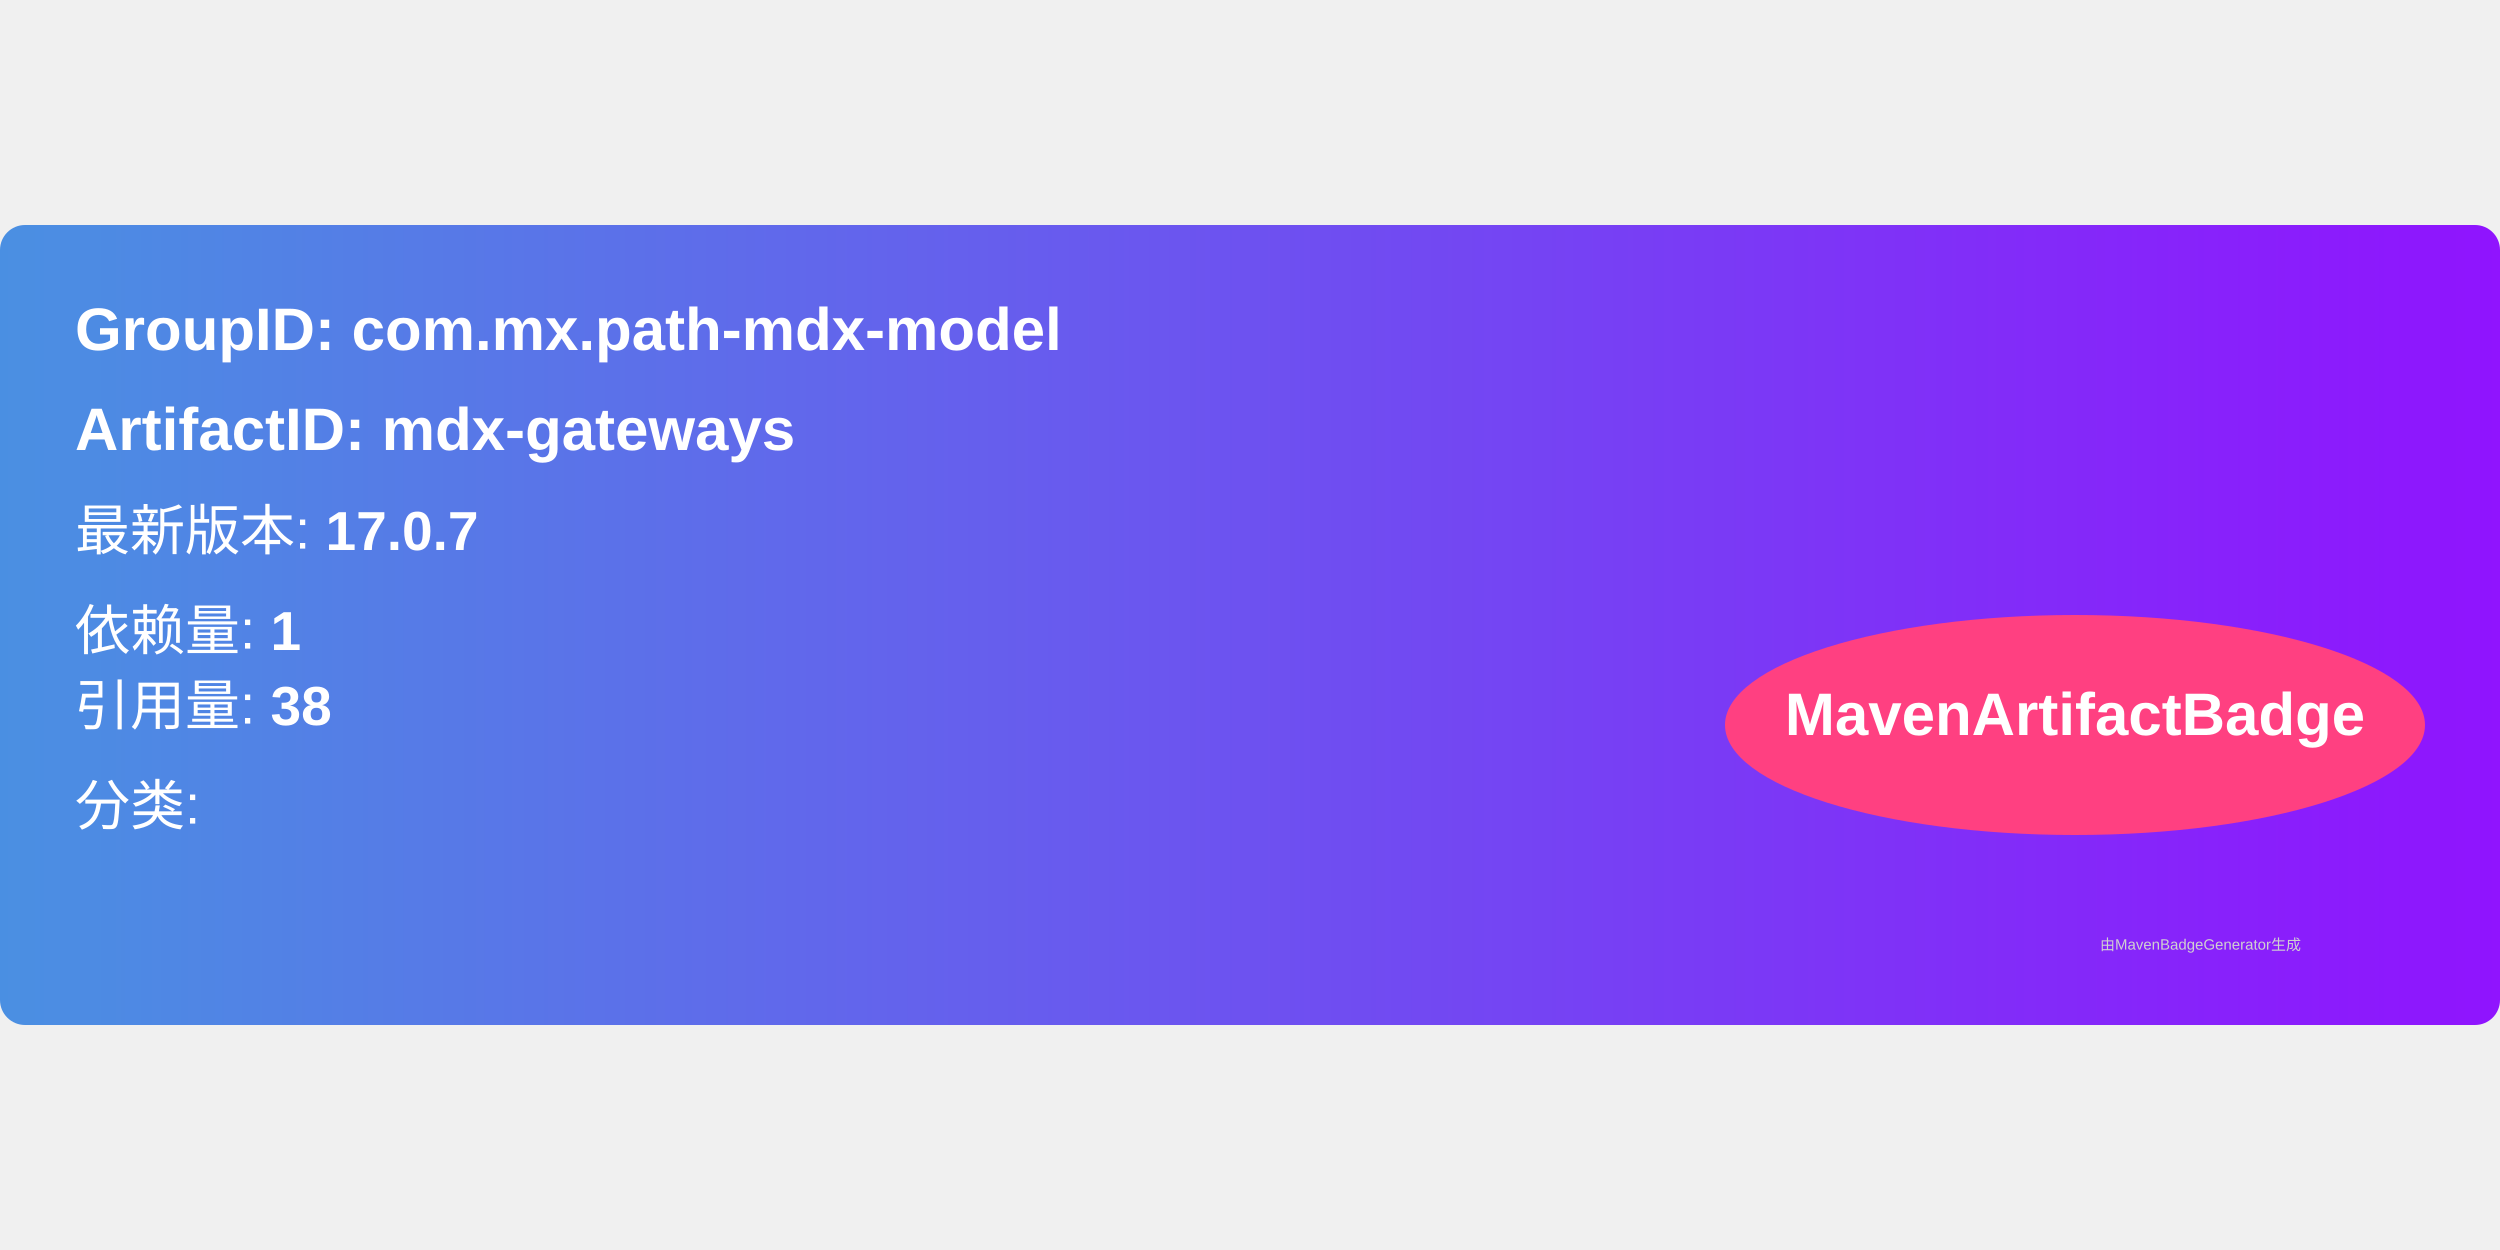
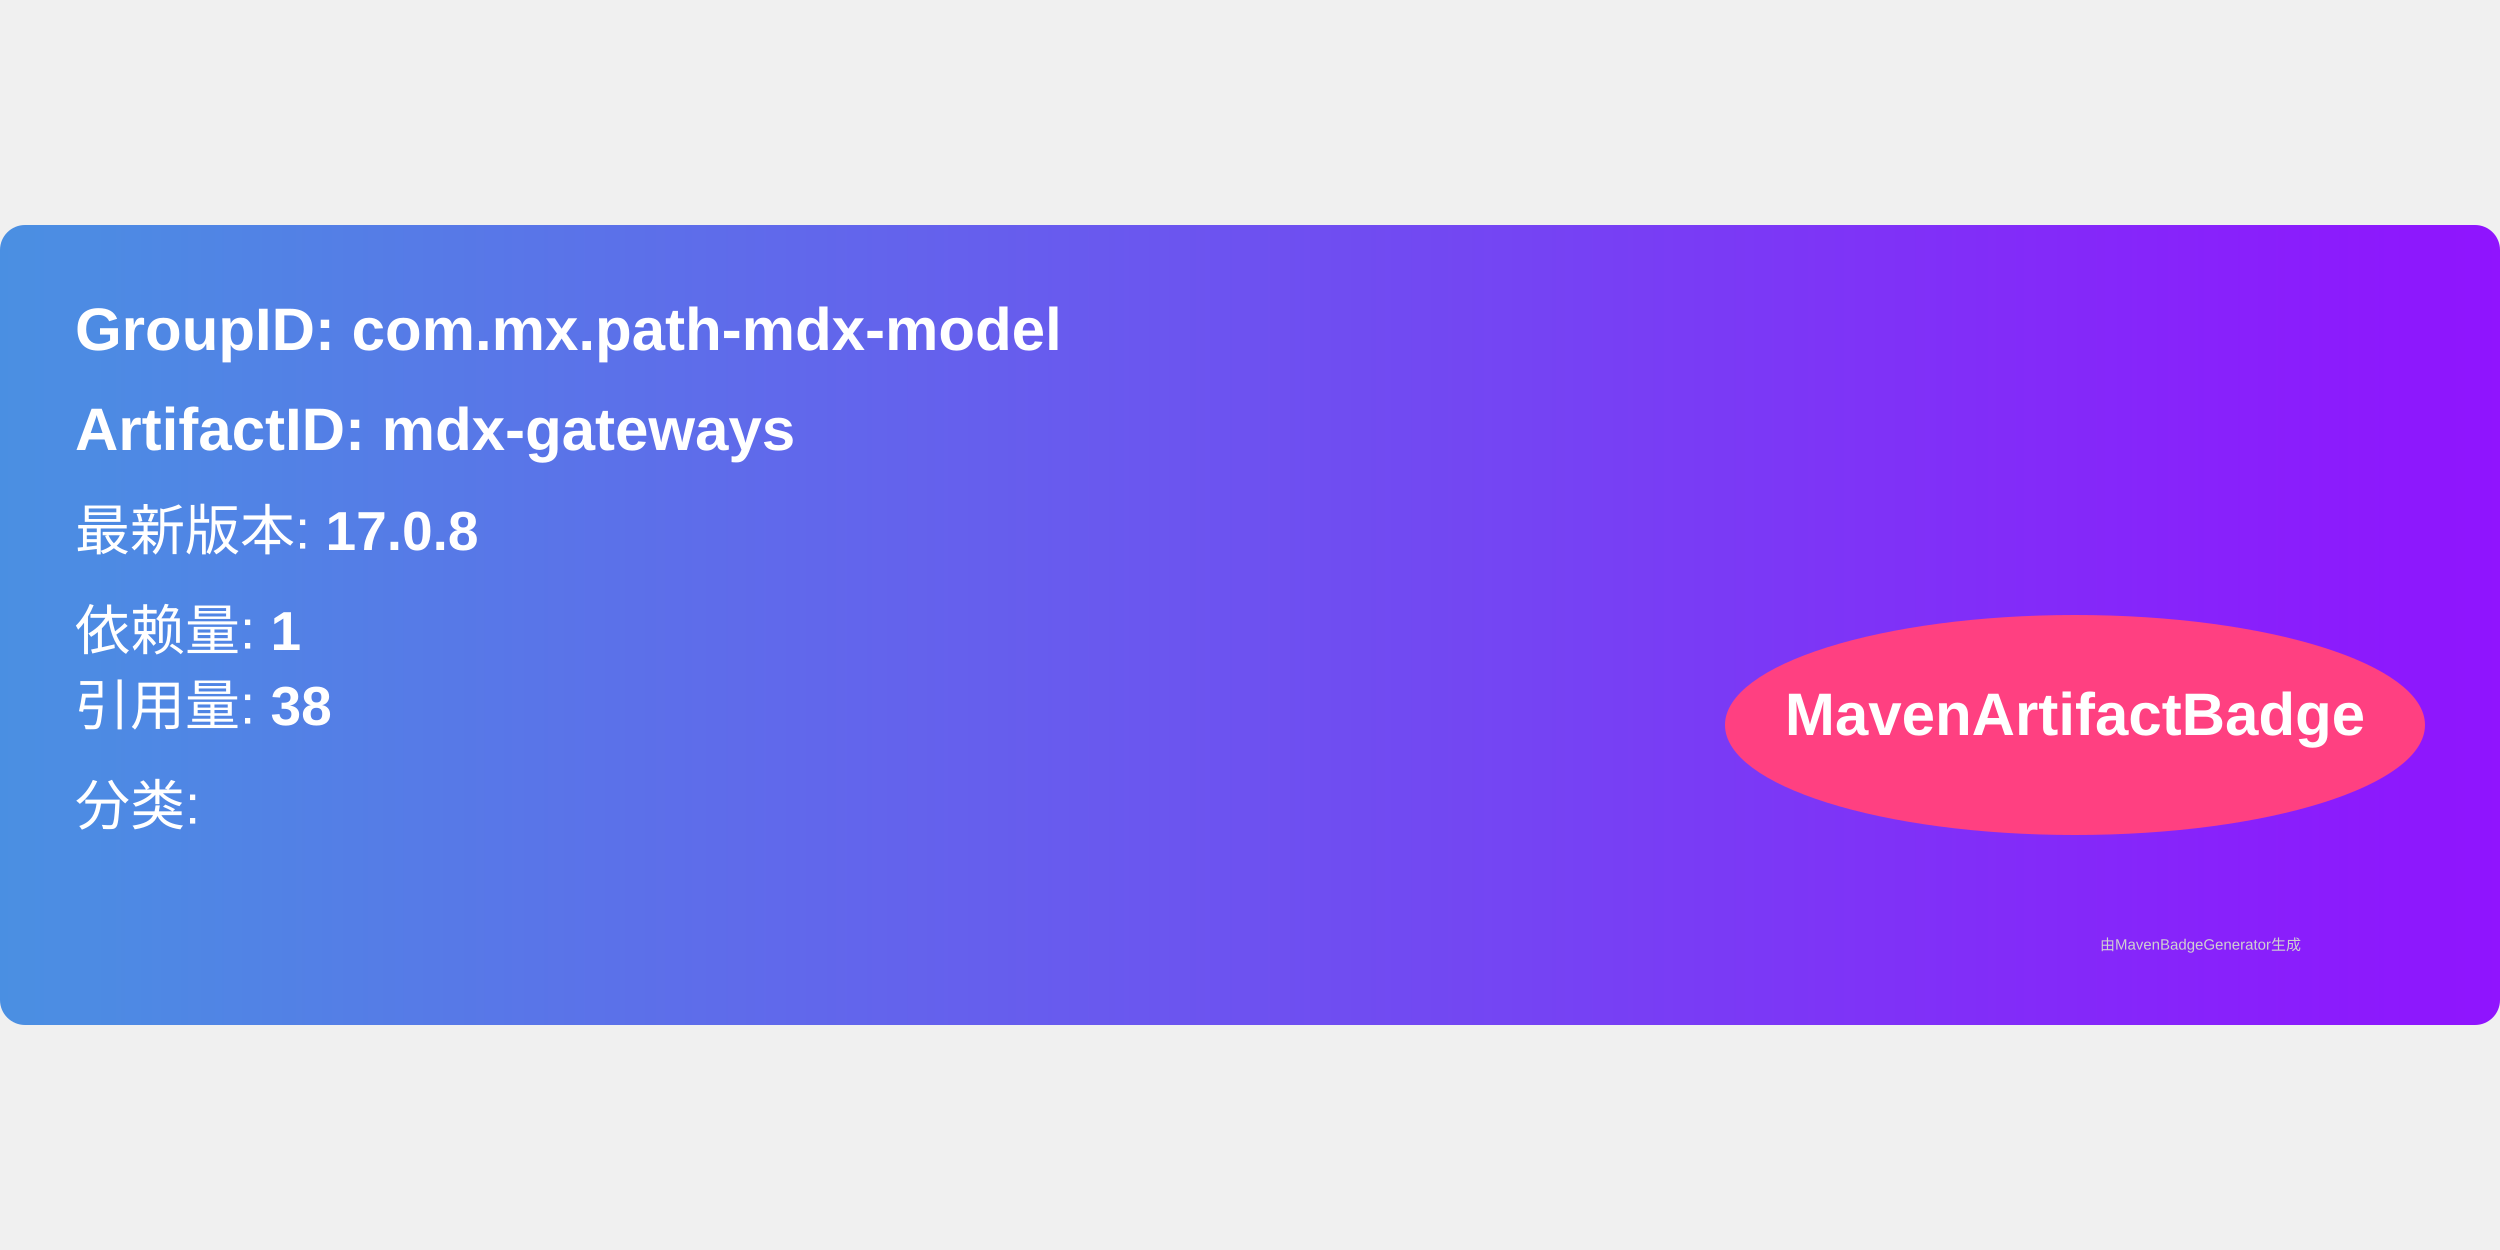
<svg xmlns="http://www.w3.org/2000/svg" width="300" height="150" viewBox="0 0 500 160">
  <linearGradient id="grad" x1="0%" y1="0%" x2="100%" y2="0%">
    <stop offset="0%" stop-color="#4a90e2" />
    <stop offset="100%" stop-color="#9013fe" />
  </linearGradient>
  <rect width="100%" height="100%" rx="5" ry="5" fill="url(#grad)" />
  <g transform="translate(15, 15)">
    <text x="0" y="10" font-family="Arial" font-size="12" fill="white" font-weight="bold" width="260">
      GroupID:   com.mx.path-mdx-model
    </text>
    <text x="0" y="30" font-family="Arial" font-size="12" fill="white" font-weight="bold" width="260">
      ArtifactID: mdx-gateways
    </text>
    <text x="0" y="50" font-family="Arial" font-size="11" fill="white">
-       最新版本: <tspan font-weight="bold">17.0.7</tspan>
+       最新版本: <tspan font-weight="bold">17.0.8</tspan>
    </text>
    <text x="0" y="70" font-family="Arial" font-size="11" fill="white">
      依赖量: <tspan font-weight="bold">1</tspan>
    </text>
    <text x="0" y="85" font-family="Arial" font-size="11" fill="white">
      引用量: <tspan font-weight="bold">38</tspan>
    </text>
    <text x="0" y="105" font-family="Arial" font-size="11" fill="white">
      分类: <tspan font-weight="bold" />
    </text>
    <ellipse cx="400" cy="85" rx="70" ry="22" fill="#ff4081" />
    <text x="400" y="87" text-anchor="middle" font-family="Arial" font-size="12" fill="white" font-weight="bold">MavenArtifactBadge</text>
  </g>
  <text x="420" y="145" font-family="Arial" font-size="3" fill="#d0d0d0">
    由MavenBadgeGenerator生成
  </text>
</svg>
